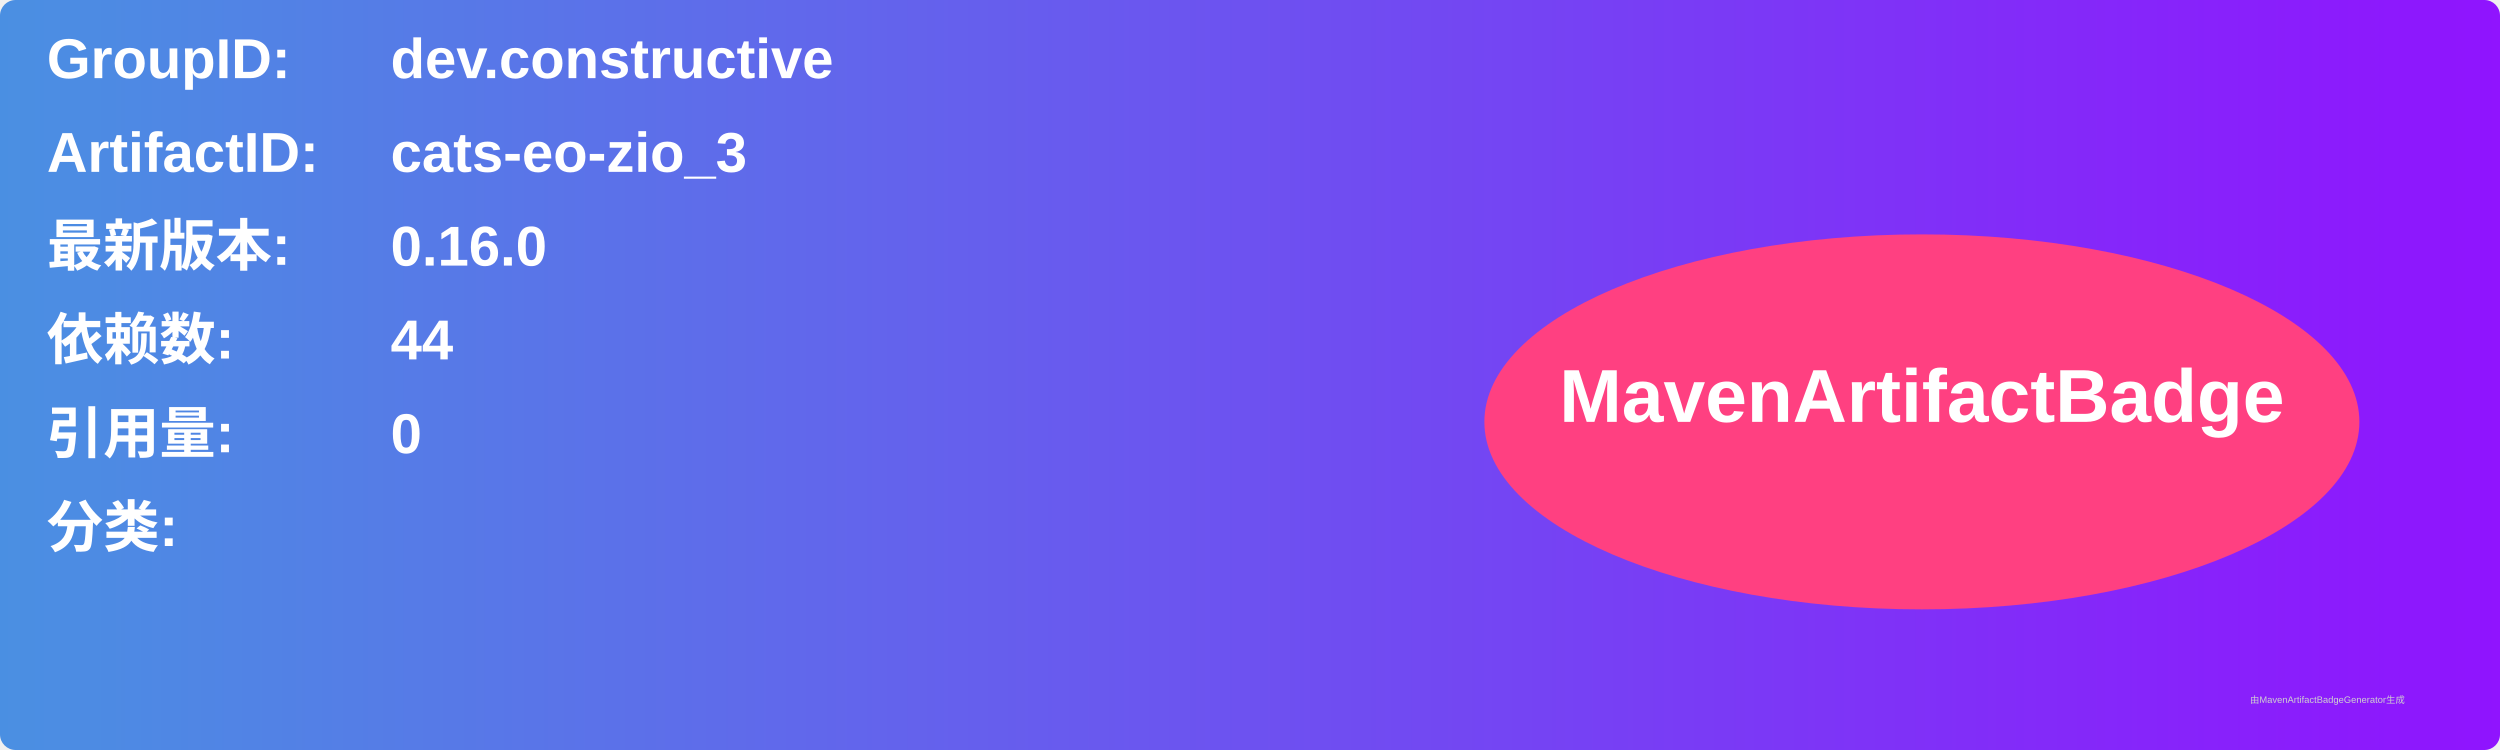
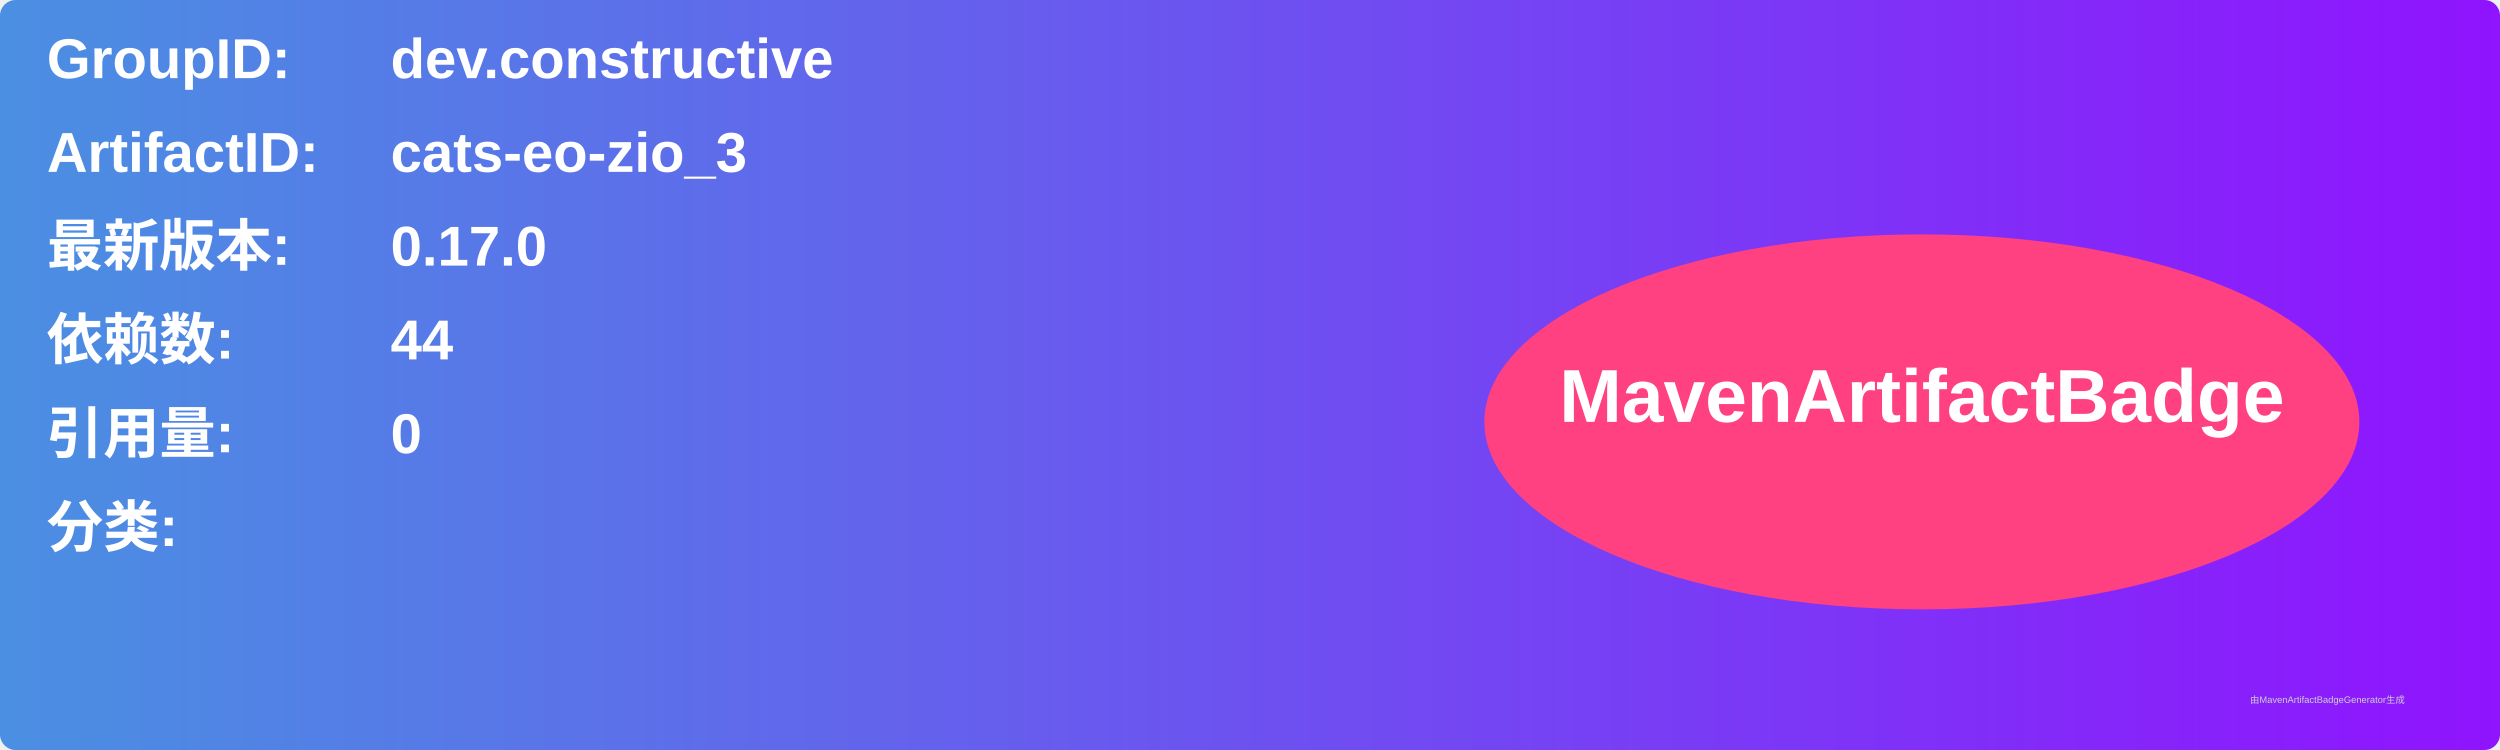
<svg xmlns="http://www.w3.org/2000/svg" width="800" height="240" viewBox="0 0 800 240">
  <linearGradient id="grad" x1="0%" y1="0%" x2="100%" y2="0%">
    <stop offset="0%" stop-color="#4a90e2" />
    <stop offset="100%" stop-color="#9013fe" />
  </linearGradient>
  <rect width="100%" height="100%" rx="5" ry="5" fill="url(#grad)" />
  <g transform="translate(15, 15)">
    <text x="0" y="10" font-family="Arial" font-size="18" fill="white" font-weight="bold" width="260">GroupID:</text>
    <text x="110" y="10" font-family="Arial" font-size="18" fill="white" font-weight="bold" width="460">dev.constructive</text>
    <text x="0" y="40" font-family="Arial" font-size="18" fill="white" font-weight="bold" width="260">ArtifactID:</text>
    <text x="110" y="40" font-family="Arial" font-size="18" fill="white" font-weight="bold" width="460">cats-eo-zio_3</text>
    <text x="0" y="70" font-family="Arial" font-size="18" fill="white" font-weight="bold">最新版本:</text>
    <text x="110" y="70" font-family="Arial" font-size="18" fill="white" font-weight="bold">
-       <tspan font-weight="bold">0.16.0</tspan>
+       <tspan font-weight="bold">0.17.0</tspan>
    </text>
    <text x="0" y="100" font-family="Arial" font-size="18" fill="white" font-weight="bold">依赖数: </text>
    <text x="110" y="100" font-family="Arial" font-size="18" fill="white">
      <tspan font-weight="bold">44</tspan>
    </text>
    <text x="0" y="130" font-family="Arial" font-size="18" fill="white" font-weight="bold">引用量: </text>
    <text x="110" y="130" font-family="Arial" font-size="18" fill="white">
      <tspan font-weight="bold">0</tspan>
    </text>
    <text x="0" y="160" font-family="Arial" font-size="18" fill="white" font-weight="bold">分类:</text>
    <text x="10" y="190" font-family="Arial" font-size="10" fill="white">
      <tspan font-weight="bold" />
    </text>
    <ellipse cx="600" cy="120" rx="140" ry="60" fill="#ff4081" />
    <text x="600" y="120" text-anchor="middle" font-family="Arial" font-size="24" fill="white" font-weight="bold">MavenArtifactBadge</text>
  </g>
  <text x="720" y="225" font-family="Arial" font-size="3" fill="#d0d0d0">由MavenArtifactBadgeGenerator生成</text>
</svg>
